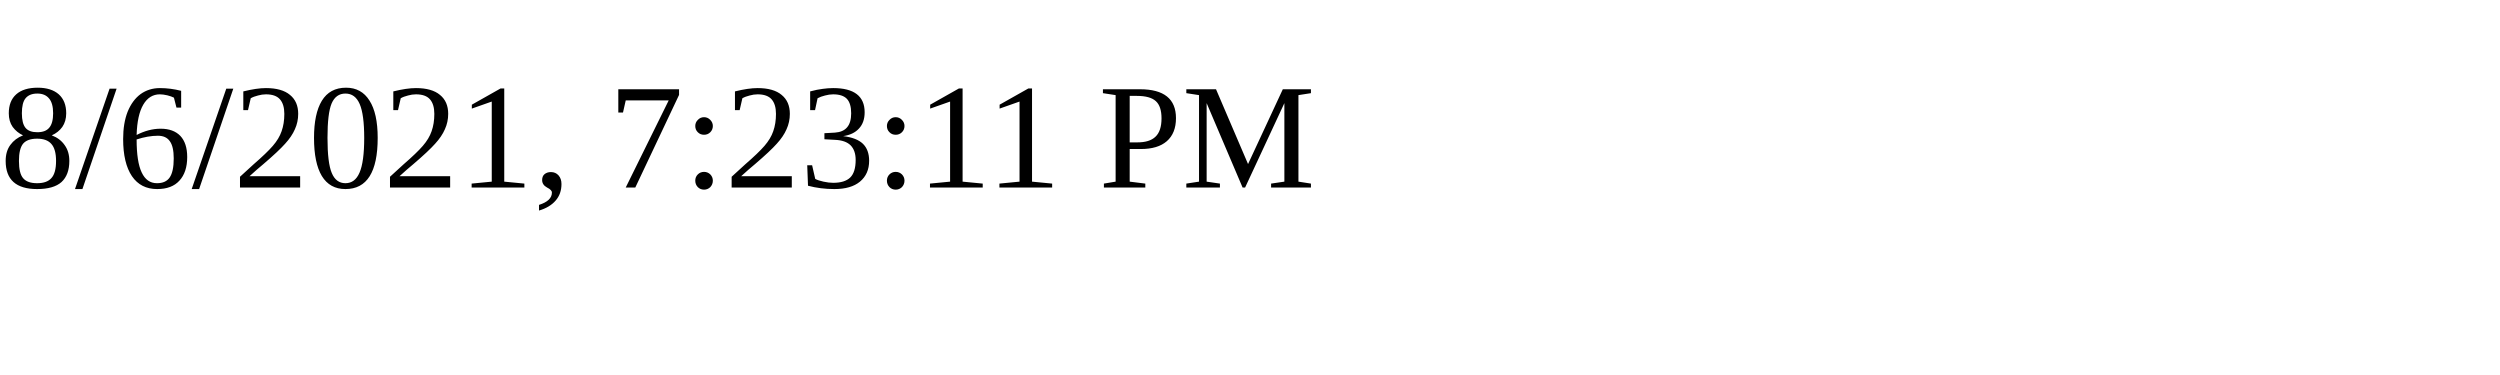
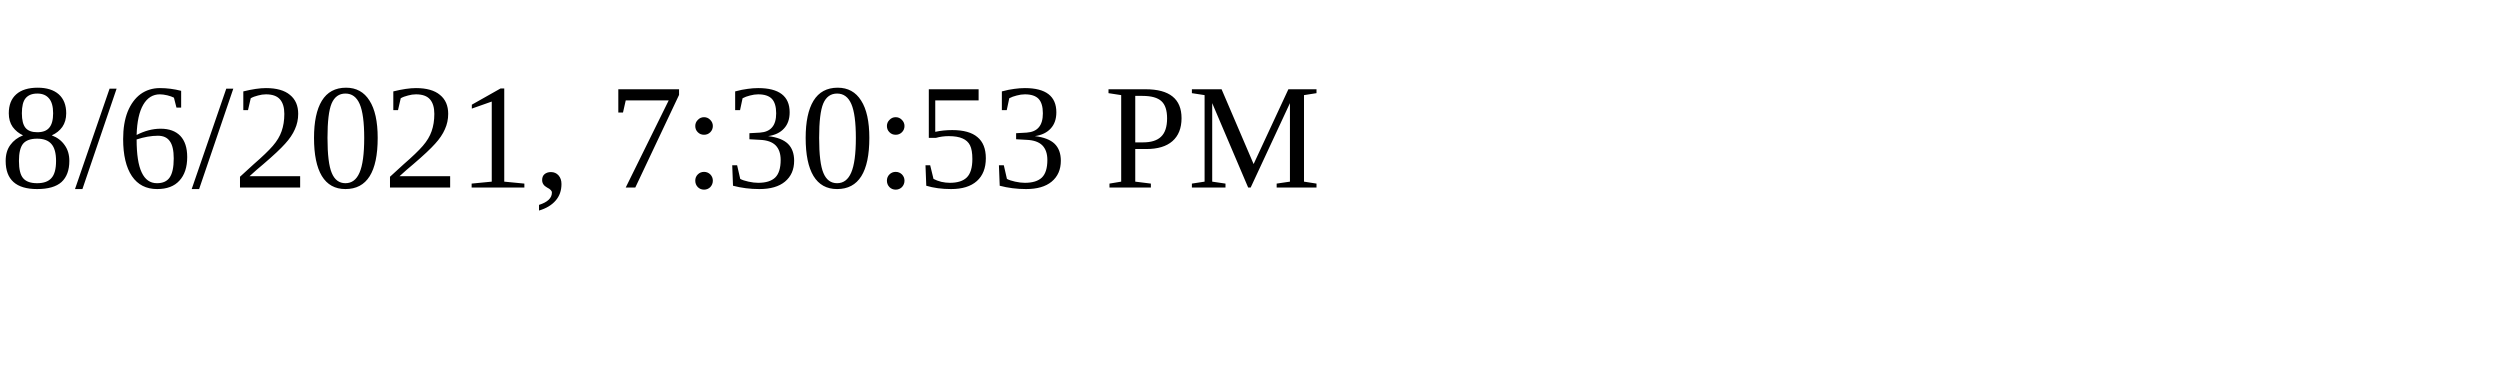
<svg xmlns="http://www.w3.org/2000/svg" height="30" width="200">
-   <text x="0" y="15">8/6/2021, 7:23:11 PM</text>
+   <text x="0" y="15">8/6/2021, 7:30:53 PM</text>
</svg>
